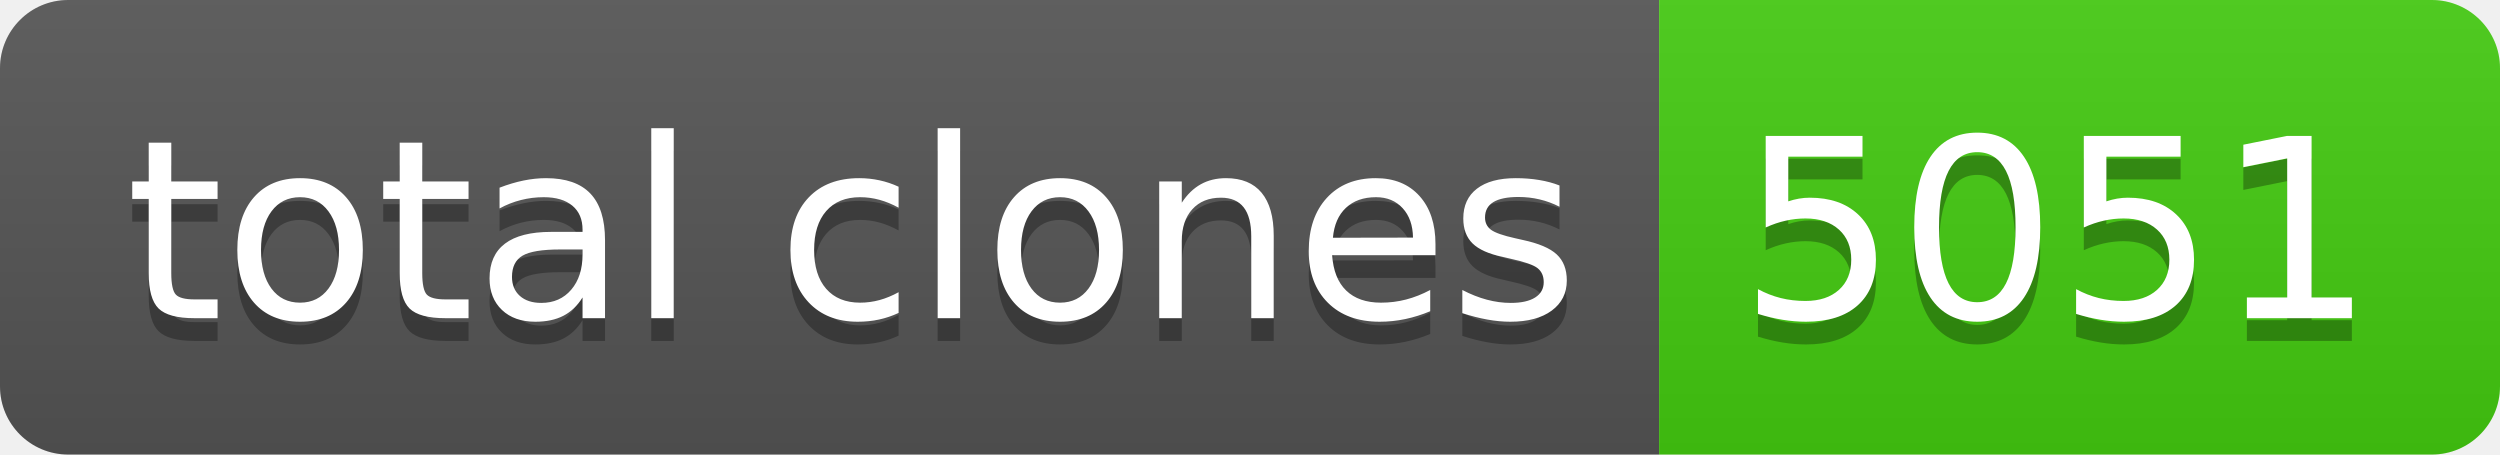
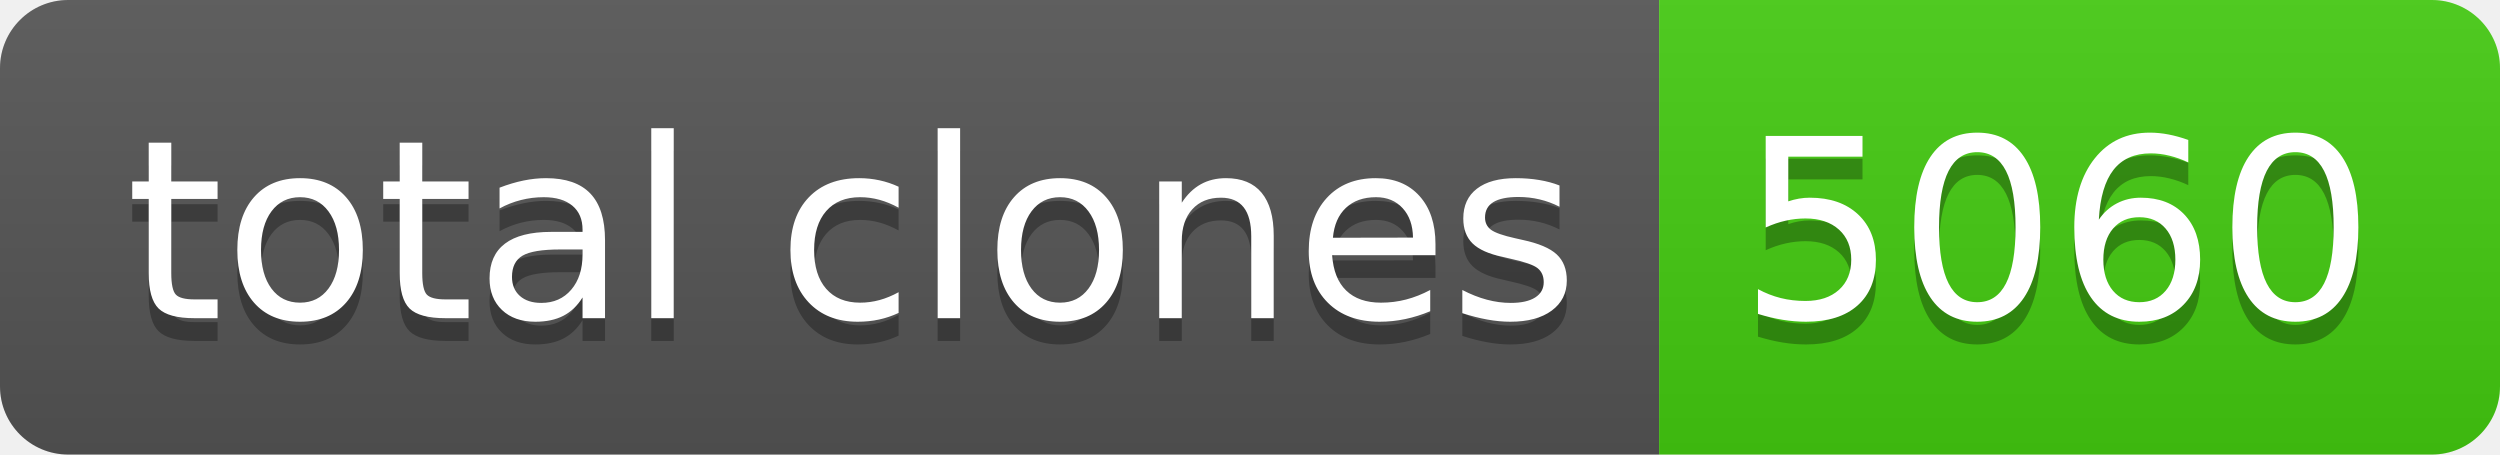
- <svg xmlns="http://www.w3.org/2000/svg" width="110" height="20" role="img" aria-label="total clones: 5051">
+ <svg xmlns="http://www.w3.org/2000/svg" width="110" height="20" role="img" aria-label="total clones: 5060">
  <linearGradient id="s" x2="0" y2="100%">
    <stop offset="0" stop-color="#bbb" stop-opacity=".1" />
    <stop offset="1" stop-opacity=".1" />
  </linearGradient>
  <clipPath id="r">
    <rect width="110" height="20" rx="3" fill="#fff" />
  </clipPath>
  <g clip-path="url(#r)">
    <rect width="73" height="20" fill="#555" />
    <rect x="73" width="37" height="20" fill="#4c1" />
    <rect width="110" height="20" fill="url(#s)" />
  </g>
  <g fill="#fff" text-anchor="middle" font-family="Verdana,Geneva,DejaVu Sans,sans-serif" text-rendering="geometricPrecision" font-size="110">
    <text aria-hidden="true" x="375" y="150" fill="#010101" fill-opacity=".3" transform="scale(.1)" textLength="630">total clones</text>
    <text x="375" y="140" transform="scale(.1)" fill="#fff" textLength="630">total clones</text>
-     <text aria-hidden="true" x="905" y="150" fill="#010101" fill-opacity=".3" transform="scale(.1)" textLength="270">5051</text>
-     <text x="905" y="140" transform="scale(.1)" fill="#fff" textLength="270">5051</text>
+     <text aria-hidden="true" x="905" y="150" fill="#010101" fill-opacity=".3" transform="scale(.1)" textLength="270">5060</text>
+     <text x="905" y="140" transform="scale(.1)" fill="#fff" textLength="270">5060</text>
  </g>
</svg>
